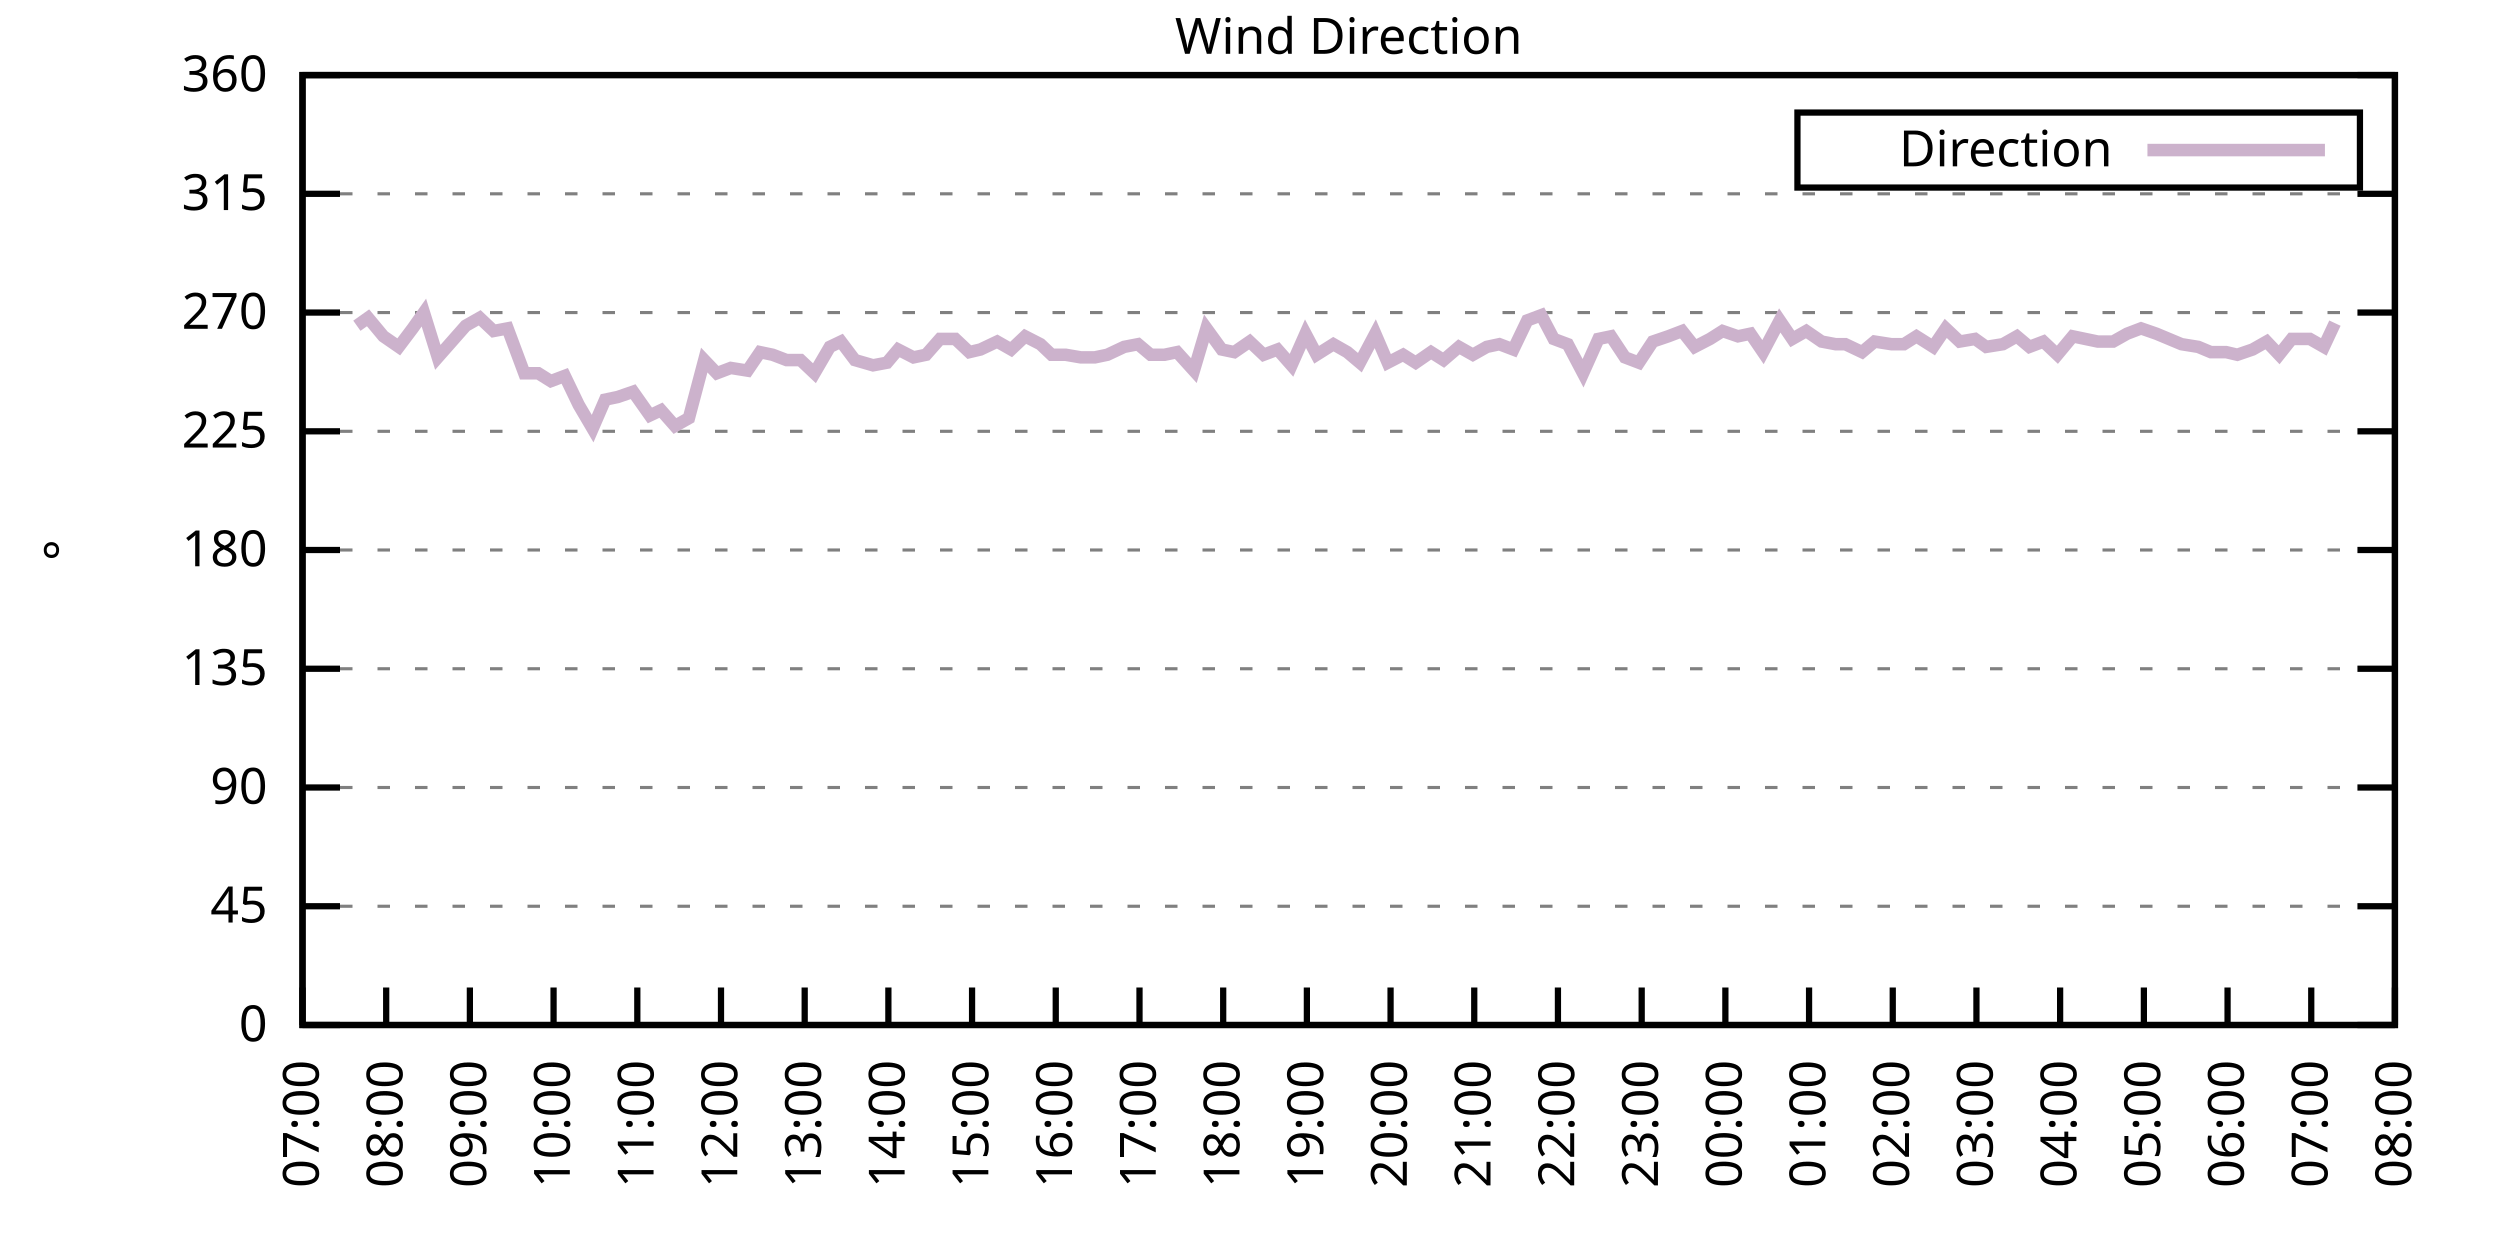
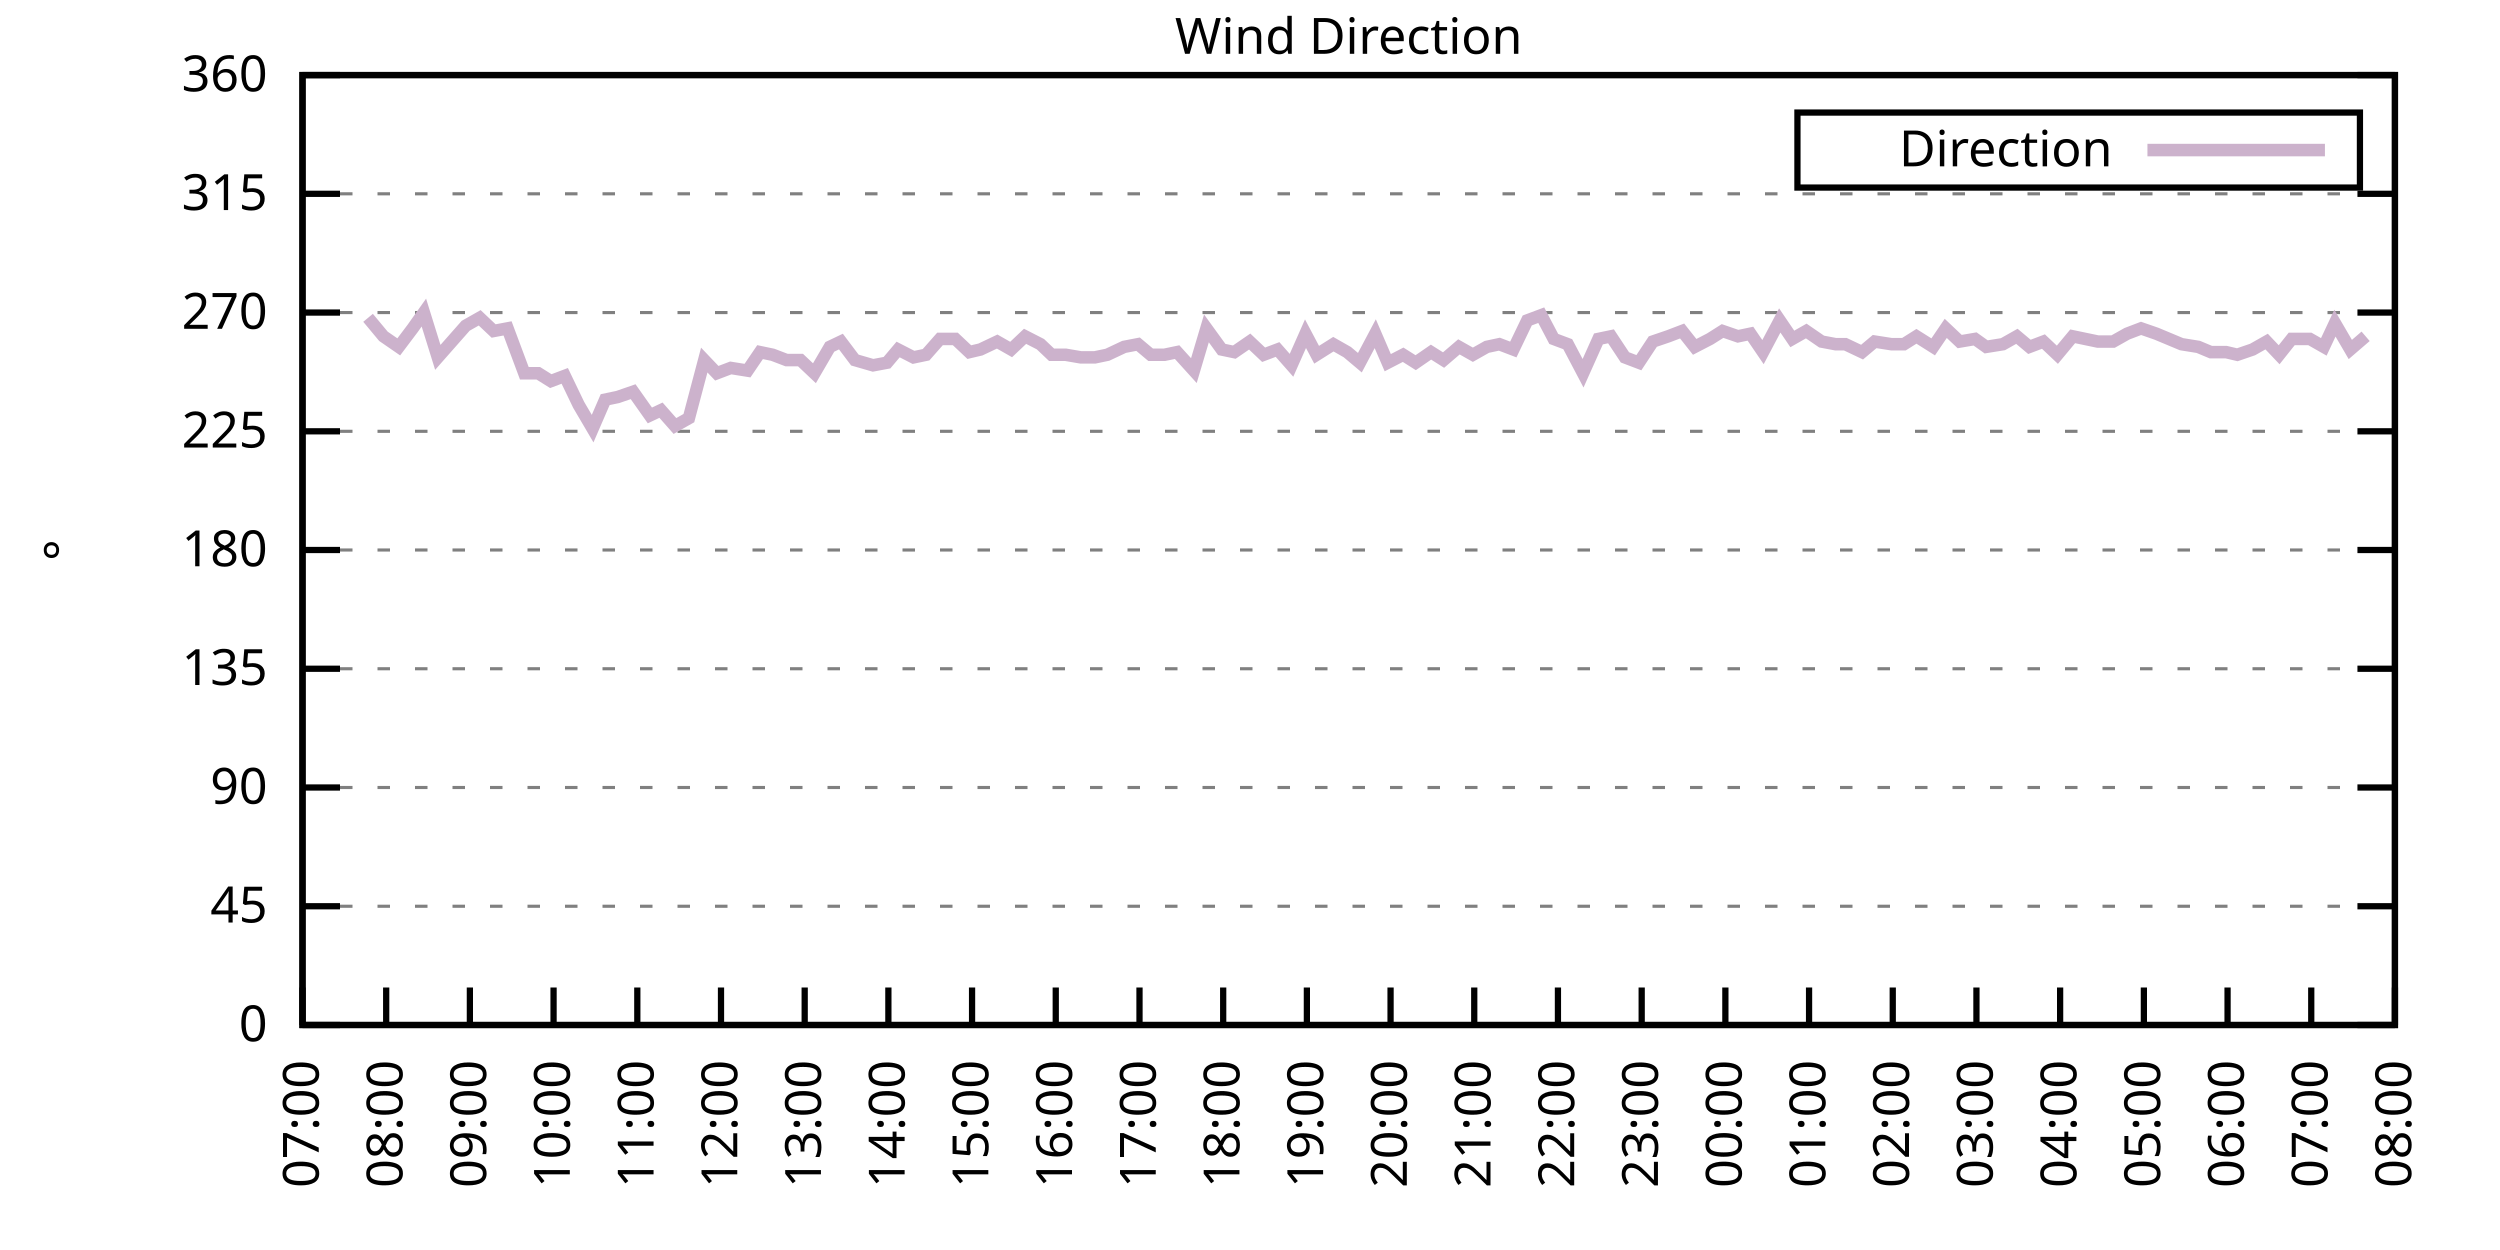
<svg xmlns="http://www.w3.org/2000/svg" xmlns:xlink="http://www.w3.org/1999/xlink" width="400" height="200" viewBox="0 0 400 200">
  <g id="gnuplot_canvas">
    <rect x="0" y="0" width="400" height="200" fill="none" />
    <defs>
      <circle id="gpDot" r="0.5" stroke-width="0.5" stroke="currentColor" />
      <path id="gpPt0" stroke-width="0.333" stroke="currentColor" d="M-1,0 h2 M0,-1 v2" />
      <path id="gpPt1" stroke-width="0.333" stroke="currentColor" d="M-1,-1 L1,1 M1,-1 L-1,1" />
      <path id="gpPt2" stroke-width="0.333" stroke="currentColor" d="M-1,0 L1,0 M0,-1 L0,1 M-1,-1 L1,1 M-1,1 L1,-1" />
      <rect id="gpPt3" stroke-width="0.333" stroke="currentColor" x="-1" y="-1" width="2" height="2" />
      <rect id="gpPt4" stroke-width="0.333" stroke="currentColor" fill="currentColor" x="-1" y="-1" width="2" height="2" />
      <circle id="gpPt5" stroke-width="0.333" stroke="currentColor" cx="0" cy="0" r="1" />
      <use xlink:href="#gpPt5" id="gpPt6" fill="currentColor" stroke="none" />
      <path id="gpPt7" stroke-width="0.333" stroke="currentColor" d="M0,-1.33 L-1.33,0.67 L1.33,0.67 z" />
      <use xlink:href="#gpPt7" id="gpPt8" fill="currentColor" stroke="none" />
      <use xlink:href="#gpPt7" id="gpPt9" stroke="currentColor" transform="rotate(180)" />
      <use xlink:href="#gpPt9" id="gpPt10" fill="currentColor" stroke="none" />
      <use xlink:href="#gpPt3" id="gpPt11" stroke="currentColor" transform="rotate(45)" />
      <use xlink:href="#gpPt11" id="gpPt12" fill="currentColor" stroke="none" />
      <path id="gpPt13" stroke-width="0.333" stroke="currentColor" d="M0,1.330 L1.265,0.411 L0.782,-1.067 L-0.782,-1.076 L-1.265,0.411 z" />
      <use xlink:href="#gpPt13" id="gpPt14" fill="currentColor" stroke="none" />
      <filter id="textbox" filterUnits="objectBoundingBox" x="0" y="0" height="1" width="1">
        <feFlood flood-color="white" flood-opacity="1" result="bgnd" />
        <feComposite in="SourceGraphic" in2="bgnd" operator="atop" />
      </filter>
      <filter id="greybox" filterUnits="objectBoundingBox" x="0" y="0" height="1" width="1">
        <feFlood flood-color="lightgrey" flood-opacity="1" result="grey" />
        <feComposite in="SourceGraphic" in2="grey" operator="atop" />
      </filter>
    </defs>
    <g fill="none" color="white" stroke="currentColor" stroke-width="1.00" stroke-linecap="butt" stroke-linejoin="miter">
</g>
    <g fill="none" color="black" stroke="currentColor" stroke-width="1.00" stroke-linecap="butt" stroke-linejoin="miter">
      <g stroke="none" shape-rendering="crispEdges">
        <polygon fill="rgb(255, 255, 255)" points="48.40,164.00 383.18,164.00 383.18,12.02 48.40,12.02 " />
      </g>
    </g>
    <g fill="none" color="black" stroke="currentColor" stroke-width="1.00" stroke-linecap="butt" stroke-linejoin="miter">
</g>
    <g fill="none" color="black" stroke="black" stroke-width="0.50" stroke-linecap="butt" stroke-linejoin="miter">
</g>
    <g fill="none" color="gray" stroke="currentColor" stroke-width="0.50" stroke-linecap="butt" stroke-linejoin="miter">
      <path stroke="gray" stroke-dasharray="2,4" class="gridline" d="M48.40,164.00 L383.19,164.00  " />
    </g>
    <g fill="none" color="gray" stroke="gray" stroke-width="1.00" stroke-linecap="butt" stroke-linejoin="miter">
</g>
    <g fill="none" color="black" stroke="currentColor" stroke-width="1.00" stroke-linecap="butt" stroke-linejoin="miter">
      <path stroke="black" d="M48.40,164.00 L54.40,164.00 M383.19,164.00 L377.19,164.00  " />
      <g transform="translate(42.80,166.60)" stroke="none" fill="black" font-family="Sans" font-size="8.00" text-anchor="end">
        <text>
          <tspan font-family="Sans"> 0</tspan>
        </text>
      </g>
    </g>
    <g fill="none" color="black" stroke="currentColor" stroke-width="1.00" stroke-linecap="butt" stroke-linejoin="miter">
</g>
    <g fill="none" color="black" stroke="black" stroke-width="0.50" stroke-linecap="butt" stroke-linejoin="miter">
</g>
    <g fill="none" color="gray" stroke="currentColor" stroke-width="0.50" stroke-linecap="butt" stroke-linejoin="miter">
      <path stroke="gray" stroke-dasharray="2,4" class="gridline" d="M48.40,145.00 L383.19,145.00  " />
    </g>
    <g fill="none" color="gray" stroke="gray" stroke-width="1.00" stroke-linecap="butt" stroke-linejoin="miter">
</g>
    <g fill="none" color="black" stroke="currentColor" stroke-width="1.00" stroke-linecap="butt" stroke-linejoin="miter">
      <path stroke="black" d="M48.40,145.00 L54.40,145.00 M383.19,145.00 L377.19,145.00  " />
      <g transform="translate(42.80,147.60)" stroke="none" fill="black" font-family="Sans" font-size="8.00" text-anchor="end">
        <text>
          <tspan font-family="Sans"> 45</tspan>
        </text>
      </g>
    </g>
    <g fill="none" color="black" stroke="currentColor" stroke-width="1.00" stroke-linecap="butt" stroke-linejoin="miter">
</g>
    <g fill="none" color="black" stroke="black" stroke-width="0.50" stroke-linecap="butt" stroke-linejoin="miter">
</g>
    <g fill="none" color="gray" stroke="currentColor" stroke-width="0.50" stroke-linecap="butt" stroke-linejoin="miter">
      <path stroke="gray" stroke-dasharray="2,4" class="gridline" d="M48.40,126.00 L383.19,126.00  " />
    </g>
    <g fill="none" color="gray" stroke="gray" stroke-width="1.00" stroke-linecap="butt" stroke-linejoin="miter">
</g>
    <g fill="none" color="black" stroke="currentColor" stroke-width="1.00" stroke-linecap="butt" stroke-linejoin="miter">
      <path stroke="black" d="M48.40,126.00 L54.40,126.00 M383.19,126.00 L377.19,126.00  " />
      <g transform="translate(42.80,128.60)" stroke="none" fill="black" font-family="Sans" font-size="8.00" text-anchor="end">
        <text>
          <tspan font-family="Sans"> 90</tspan>
        </text>
      </g>
    </g>
    <g fill="none" color="black" stroke="currentColor" stroke-width="1.00" stroke-linecap="butt" stroke-linejoin="miter">
</g>
    <g fill="none" color="black" stroke="black" stroke-width="0.50" stroke-linecap="butt" stroke-linejoin="miter">
</g>
    <g fill="none" color="gray" stroke="currentColor" stroke-width="0.50" stroke-linecap="butt" stroke-linejoin="miter">
      <path stroke="gray" stroke-dasharray="2,4" class="gridline" d="M48.40,107.00 L383.19,107.00  " />
    </g>
    <g fill="none" color="gray" stroke="gray" stroke-width="1.00" stroke-linecap="butt" stroke-linejoin="miter">
</g>
    <g fill="none" color="black" stroke="currentColor" stroke-width="1.00" stroke-linecap="butt" stroke-linejoin="miter">
      <path stroke="black" d="M48.40,107.00 L54.40,107.00 M383.19,107.00 L377.19,107.00  " />
      <g transform="translate(42.80,109.60)" stroke="none" fill="black" font-family="Sans" font-size="8.00" text-anchor="end">
        <text>
          <tspan font-family="Sans"> 135</tspan>
        </text>
      </g>
    </g>
    <g fill="none" color="black" stroke="currentColor" stroke-width="1.00" stroke-linecap="butt" stroke-linejoin="miter">
</g>
    <g fill="none" color="black" stroke="black" stroke-width="0.50" stroke-linecap="butt" stroke-linejoin="miter">
</g>
    <g fill="none" color="gray" stroke="currentColor" stroke-width="0.50" stroke-linecap="butt" stroke-linejoin="miter">
      <path stroke="gray" stroke-dasharray="2,4" class="gridline" d="M48.40,88.00 L383.19,88.00  " />
    </g>
    <g fill="none" color="gray" stroke="gray" stroke-width="1.00" stroke-linecap="butt" stroke-linejoin="miter">
</g>
    <g fill="none" color="black" stroke="currentColor" stroke-width="1.00" stroke-linecap="butt" stroke-linejoin="miter">
      <path stroke="black" d="M48.40,88.00 L54.40,88.00 M383.19,88.00 L377.19,88.00  " />
      <g transform="translate(42.80,90.60)" stroke="none" fill="black" font-family="Sans" font-size="8.00" text-anchor="end">
        <text>
          <tspan font-family="Sans"> 180</tspan>
        </text>
      </g>
    </g>
    <g fill="none" color="black" stroke="currentColor" stroke-width="1.00" stroke-linecap="butt" stroke-linejoin="miter">
</g>
    <g fill="none" color="black" stroke="black" stroke-width="0.50" stroke-linecap="butt" stroke-linejoin="miter">
</g>
    <g fill="none" color="gray" stroke="currentColor" stroke-width="0.50" stroke-linecap="butt" stroke-linejoin="miter">
      <path stroke="gray" stroke-dasharray="2,4" class="gridline" d="M48.40,69.01 L383.19,69.01  " />
    </g>
    <g fill="none" color="gray" stroke="gray" stroke-width="1.00" stroke-linecap="butt" stroke-linejoin="miter">
</g>
    <g fill="none" color="black" stroke="currentColor" stroke-width="1.00" stroke-linecap="butt" stroke-linejoin="miter">
      <path stroke="black" d="M48.40,69.01 L54.40,69.01 M383.19,69.01 L377.19,69.01  " />
      <g transform="translate(42.80,71.61)" stroke="none" fill="black" font-family="Sans" font-size="8.00" text-anchor="end">
        <text>
          <tspan font-family="Sans"> 225</tspan>
        </text>
      </g>
    </g>
    <g fill="none" color="black" stroke="currentColor" stroke-width="1.00" stroke-linecap="butt" stroke-linejoin="miter">
</g>
    <g fill="none" color="black" stroke="black" stroke-width="0.50" stroke-linecap="butt" stroke-linejoin="miter">
</g>
    <g fill="none" color="gray" stroke="currentColor" stroke-width="0.50" stroke-linecap="butt" stroke-linejoin="miter">
      <path stroke="gray" stroke-dasharray="2,4" class="gridline" d="M48.40,50.01 L383.19,50.01  " />
    </g>
    <g fill="none" color="gray" stroke="gray" stroke-width="1.00" stroke-linecap="butt" stroke-linejoin="miter">
</g>
    <g fill="none" color="black" stroke="currentColor" stroke-width="1.00" stroke-linecap="butt" stroke-linejoin="miter">
      <path stroke="black" d="M48.40,50.01 L54.40,50.01 M383.19,50.01 L377.19,50.01  " />
      <g transform="translate(42.80,52.61)" stroke="none" fill="black" font-family="Sans" font-size="8.00" text-anchor="end">
        <text>
          <tspan font-family="Sans"> 270</tspan>
        </text>
      </g>
    </g>
    <g fill="none" color="black" stroke="currentColor" stroke-width="1.00" stroke-linecap="butt" stroke-linejoin="miter">
</g>
    <g fill="none" color="black" stroke="black" stroke-width="0.50" stroke-linecap="butt" stroke-linejoin="miter">
</g>
    <g fill="none" color="gray" stroke="currentColor" stroke-width="0.50" stroke-linecap="butt" stroke-linejoin="miter">
      <path stroke="gray" stroke-dasharray="2,4" class="gridline" d="M48.40,31.01 L383.19,31.01  " />
    </g>
    <g fill="none" color="gray" stroke="gray" stroke-width="1.00" stroke-linecap="butt" stroke-linejoin="miter">
</g>
    <g fill="none" color="black" stroke="currentColor" stroke-width="1.00" stroke-linecap="butt" stroke-linejoin="miter">
      <path stroke="black" d="M48.40,31.01 L54.40,31.01 M383.19,31.01 L377.19,31.01  " />
      <g transform="translate(42.80,33.61)" stroke="none" fill="black" font-family="Sans" font-size="8.00" text-anchor="end">
        <text>
          <tspan font-family="Sans"> 315</tspan>
        </text>
      </g>
    </g>
    <g fill="none" color="black" stroke="currentColor" stroke-width="1.00" stroke-linecap="butt" stroke-linejoin="miter">
</g>
    <g fill="none" color="black" stroke="black" stroke-width="0.50" stroke-linecap="butt" stroke-linejoin="miter">
</g>
    <g fill="none" color="gray" stroke="currentColor" stroke-width="0.50" stroke-linecap="butt" stroke-linejoin="miter">
      <path stroke="gray" stroke-dasharray="2,4" class="gridline" d="M48.40,12.01 L383.19,12.01  " />
    </g>
    <g fill="none" color="gray" stroke="gray" stroke-width="1.00" stroke-linecap="butt" stroke-linejoin="miter">
</g>
    <g fill="none" color="black" stroke="currentColor" stroke-width="1.00" stroke-linecap="butt" stroke-linejoin="miter">
      <path stroke="black" d="M48.40,12.01 L54.40,12.01 M383.19,12.01 L377.19,12.01  " />
      <g transform="translate(42.80,14.61)" stroke="none" fill="black" font-family="Sans" font-size="8.00" text-anchor="end">
        <text>
          <tspan font-family="Sans"> 360</tspan>
        </text>
      </g>
    </g>
    <g fill="none" color="black" stroke="currentColor" stroke-width="1.00" stroke-linecap="butt" stroke-linejoin="miter">
      <path stroke="black" d="M48.40,164.00 L48.40,158.00  " />
      <g transform="translate(51.00,169.60) rotate(270.00)" stroke="none" fill="black" font-family="Sans" font-size="8.00" text-anchor="end">
        <text>
          <tspan font-family="Sans">07:00</tspan>
        </text>
      </g>
    </g>
    <g fill="none" color="black" stroke="currentColor" stroke-width="1.00" stroke-linecap="butt" stroke-linejoin="miter">
      <path stroke="black" d="M61.79,164.00 L61.79,158.00  " />
      <g transform="translate(64.39,169.60) rotate(270.00)" stroke="none" fill="black" font-family="Sans" font-size="8.00" text-anchor="end">
        <text>
          <tspan font-family="Sans">08:00</tspan>
        </text>
      </g>
    </g>
    <g fill="none" color="black" stroke="currentColor" stroke-width="1.00" stroke-linecap="butt" stroke-linejoin="miter">
      <path stroke="black" d="M75.18,164.00 L75.18,158.00  " />
      <g transform="translate(77.78,169.60) rotate(270.00)" stroke="none" fill="black" font-family="Sans" font-size="8.00" text-anchor="end">
        <text>
          <tspan font-family="Sans">09:00</tspan>
        </text>
      </g>
    </g>
    <g fill="none" color="black" stroke="currentColor" stroke-width="1.00" stroke-linecap="butt" stroke-linejoin="miter">
      <path stroke="black" d="M88.57,164.00 L88.57,158.00  " />
      <g transform="translate(91.17,169.60) rotate(270.00)" stroke="none" fill="black" font-family="Sans" font-size="8.00" text-anchor="end">
        <text>
          <tspan font-family="Sans">10:00</tspan>
        </text>
      </g>
    </g>
    <g fill="none" color="black" stroke="currentColor" stroke-width="1.00" stroke-linecap="butt" stroke-linejoin="miter">
      <path stroke="black" d="M101.97,164.00 L101.97,158.00  " />
      <g transform="translate(104.57,169.60) rotate(270.00)" stroke="none" fill="black" font-family="Sans" font-size="8.00" text-anchor="end">
        <text>
          <tspan font-family="Sans">11:00</tspan>
        </text>
      </g>
    </g>
    <g fill="none" color="black" stroke="currentColor" stroke-width="1.00" stroke-linecap="butt" stroke-linejoin="miter">
      <path stroke="black" d="M115.36,164.00 L115.36,158.00  " />
      <g transform="translate(117.96,169.60) rotate(270.00)" stroke="none" fill="black" font-family="Sans" font-size="8.00" text-anchor="end">
        <text>
          <tspan font-family="Sans">12:00</tspan>
        </text>
      </g>
    </g>
    <g fill="none" color="black" stroke="currentColor" stroke-width="1.00" stroke-linecap="butt" stroke-linejoin="miter">
      <path stroke="black" d="M128.75,164.00 L128.75,158.00  " />
      <g transform="translate(131.35,169.60) rotate(270.00)" stroke="none" fill="black" font-family="Sans" font-size="8.00" text-anchor="end">
        <text>
          <tspan font-family="Sans">13:00</tspan>
        </text>
      </g>
    </g>
    <g fill="none" color="black" stroke="currentColor" stroke-width="1.00" stroke-linecap="butt" stroke-linejoin="miter">
      <path stroke="black" d="M142.14,164.00 L142.14,158.00  " />
      <g transform="translate(144.74,169.60) rotate(270.00)" stroke="none" fill="black" font-family="Sans" font-size="8.00" text-anchor="end">
        <text>
          <tspan font-family="Sans">14:00</tspan>
        </text>
      </g>
    </g>
    <g fill="none" color="black" stroke="currentColor" stroke-width="1.00" stroke-linecap="butt" stroke-linejoin="miter">
      <path stroke="black" d="M155.53,164.00 L155.53,158.00  " />
      <g transform="translate(158.13,169.60) rotate(270.00)" stroke="none" fill="black" font-family="Sans" font-size="8.00" text-anchor="end">
        <text>
          <tspan font-family="Sans">15:00</tspan>
        </text>
      </g>
    </g>
    <g fill="none" color="black" stroke="currentColor" stroke-width="1.00" stroke-linecap="butt" stroke-linejoin="miter">
      <path stroke="black" d="M168.92,164.00 L168.92,158.00  " />
      <g transform="translate(171.52,169.60) rotate(270.00)" stroke="none" fill="black" font-family="Sans" font-size="8.00" text-anchor="end">
        <text>
          <tspan font-family="Sans">16:00</tspan>
        </text>
      </g>
    </g>
    <g fill="none" color="black" stroke="currentColor" stroke-width="1.00" stroke-linecap="butt" stroke-linejoin="miter">
      <path stroke="black" d="M182.32,164.00 L182.32,158.00  " />
      <g transform="translate(184.92,169.60) rotate(270.00)" stroke="none" fill="black" font-family="Sans" font-size="8.00" text-anchor="end">
        <text>
          <tspan font-family="Sans">17:00</tspan>
        </text>
      </g>
    </g>
    <g fill="none" color="black" stroke="currentColor" stroke-width="1.00" stroke-linecap="butt" stroke-linejoin="miter">
      <path stroke="black" d="M195.71,164.00 L195.71,158.00  " />
      <g transform="translate(198.31,169.60) rotate(270.00)" stroke="none" fill="black" font-family="Sans" font-size="8.00" text-anchor="end">
        <text>
          <tspan font-family="Sans">18:00</tspan>
        </text>
      </g>
    </g>
    <g fill="none" color="black" stroke="currentColor" stroke-width="1.00" stroke-linecap="butt" stroke-linejoin="miter">
      <path stroke="black" d="M209.10,164.00 L209.10,158.00  " />
      <g transform="translate(211.70,169.60) rotate(270.00)" stroke="none" fill="black" font-family="Sans" font-size="8.00" text-anchor="end">
        <text>
          <tspan font-family="Sans">19:00</tspan>
        </text>
      </g>
    </g>
    <g fill="none" color="black" stroke="currentColor" stroke-width="1.00" stroke-linecap="butt" stroke-linejoin="miter">
      <path stroke="black" d="M222.49,164.00 L222.49,158.00  " />
      <g transform="translate(225.09,169.60) rotate(270.00)" stroke="none" fill="black" font-family="Sans" font-size="8.00" text-anchor="end">
        <text>
          <tspan font-family="Sans">20:00</tspan>
        </text>
      </g>
    </g>
    <g fill="none" color="black" stroke="currentColor" stroke-width="1.00" stroke-linecap="butt" stroke-linejoin="miter">
      <path stroke="black" d="M235.88,164.00 L235.88,158.00  " />
      <g transform="translate(238.48,169.60) rotate(270.00)" stroke="none" fill="black" font-family="Sans" font-size="8.00" text-anchor="end">
        <text>
          <tspan font-family="Sans">21:00</tspan>
        </text>
      </g>
    </g>
    <g fill="none" color="black" stroke="currentColor" stroke-width="1.00" stroke-linecap="butt" stroke-linejoin="miter">
      <path stroke="black" d="M249.27,164.00 L249.27,158.00  " />
      <g transform="translate(251.87,169.60) rotate(270.00)" stroke="none" fill="black" font-family="Sans" font-size="8.00" text-anchor="end">
        <text>
          <tspan font-family="Sans">22:00</tspan>
        </text>
      </g>
    </g>
    <g fill="none" color="black" stroke="currentColor" stroke-width="1.00" stroke-linecap="butt" stroke-linejoin="miter">
      <path stroke="black" d="M262.67,164.00 L262.67,158.00  " />
      <g transform="translate(265.27,169.60) rotate(270.00)" stroke="none" fill="black" font-family="Sans" font-size="8.00" text-anchor="end">
        <text>
          <tspan font-family="Sans">23:00</tspan>
        </text>
      </g>
    </g>
    <g fill="none" color="black" stroke="currentColor" stroke-width="1.00" stroke-linecap="butt" stroke-linejoin="miter">
      <path stroke="black" d="M276.06,164.00 L276.06,158.00  " />
      <g transform="translate(278.66,169.60) rotate(270.00)" stroke="none" fill="black" font-family="Sans" font-size="8.00" text-anchor="end">
        <text>
          <tspan font-family="Sans">00:00</tspan>
        </text>
      </g>
    </g>
    <g fill="none" color="black" stroke="currentColor" stroke-width="1.00" stroke-linecap="butt" stroke-linejoin="miter">
      <path stroke="black" d="M289.45,164.00 L289.45,158.00  " />
      <g transform="translate(292.05,169.60) rotate(270.00)" stroke="none" fill="black" font-family="Sans" font-size="8.00" text-anchor="end">
        <text>
          <tspan font-family="Sans">01:00</tspan>
        </text>
      </g>
    </g>
    <g fill="none" color="black" stroke="currentColor" stroke-width="1.00" stroke-linecap="butt" stroke-linejoin="miter">
      <path stroke="black" d="M302.84,164.00 L302.84,158.00  " />
      <g transform="translate(305.44,169.60) rotate(270.00)" stroke="none" fill="black" font-family="Sans" font-size="8.00" text-anchor="end">
        <text>
          <tspan font-family="Sans">02:00</tspan>
        </text>
      </g>
    </g>
    <g fill="none" color="black" stroke="currentColor" stroke-width="1.00" stroke-linecap="butt" stroke-linejoin="miter">
      <path stroke="black" d="M316.23,164.00 L316.23,158.00  " />
      <g transform="translate(318.83,169.60) rotate(270.00)" stroke="none" fill="black" font-family="Sans" font-size="8.00" text-anchor="end">
        <text>
          <tspan font-family="Sans">03:00</tspan>
        </text>
      </g>
    </g>
    <g fill="none" color="black" stroke="currentColor" stroke-width="1.00" stroke-linecap="butt" stroke-linejoin="miter">
      <path stroke="black" d="M329.62,164.00 L329.62,158.00  " />
      <g transform="translate(332.22,169.60) rotate(270.00)" stroke="none" fill="black" font-family="Sans" font-size="8.00" text-anchor="end">
        <text>
          <tspan font-family="Sans">04:00</tspan>
        </text>
      </g>
    </g>
    <g fill="none" color="black" stroke="currentColor" stroke-width="1.00" stroke-linecap="butt" stroke-linejoin="miter">
      <path stroke="black" d="M343.02,164.00 L343.02,158.00  " />
      <g transform="translate(345.62,169.60) rotate(270.00)" stroke="none" fill="black" font-family="Sans" font-size="8.00" text-anchor="end">
        <text>
          <tspan font-family="Sans">05:00</tspan>
        </text>
      </g>
    </g>
    <g fill="none" color="black" stroke="currentColor" stroke-width="1.00" stroke-linecap="butt" stroke-linejoin="miter">
      <path stroke="black" d="M356.41,164.00 L356.41,158.00  " />
      <g transform="translate(359.01,169.60) rotate(270.00)" stroke="none" fill="black" font-family="Sans" font-size="8.00" text-anchor="end">
        <text>
          <tspan font-family="Sans">06:00</tspan>
        </text>
      </g>
    </g>
    <g fill="none" color="black" stroke="currentColor" stroke-width="1.00" stroke-linecap="butt" stroke-linejoin="miter">
      <path stroke="black" d="M369.80,164.00 L369.80,158.00  " />
      <g transform="translate(372.40,169.60) rotate(270.00)" stroke="none" fill="black" font-family="Sans" font-size="8.00" text-anchor="end">
        <text>
          <tspan font-family="Sans">07:00</tspan>
        </text>
      </g>
    </g>
    <g fill="none" color="black" stroke="currentColor" stroke-width="1.00" stroke-linecap="butt" stroke-linejoin="miter">
      <path stroke="black" d="M383.19,164.00 L383.19,158.00  " />
      <g transform="translate(385.79,169.60) rotate(270.00)" stroke="none" fill="black" font-family="Sans" font-size="8.00" text-anchor="end">
        <text>
          <tspan font-family="Sans">08:00</tspan>
        </text>
      </g>
    </g>
    <g fill="none" color="black" stroke="currentColor" stroke-width="1.00" stroke-linecap="butt" stroke-linejoin="miter">
</g>
    <g fill="none" color="black" stroke="currentColor" stroke-width="1.00" stroke-linecap="butt" stroke-linejoin="miter">
      <path stroke="black" d="M48.40,12.01 L48.40,164.00 L383.19,164.00 L383.19,12.01 L48.40,12.01 Z  " />
    </g>
    <g fill="none" color="black" stroke="currentColor" stroke-width="1.00" stroke-linecap="butt" stroke-linejoin="miter">
</g>
    <g fill="none" color="black" stroke="currentColor" stroke-width="1.00" stroke-linecap="butt" stroke-linejoin="miter">
      <path stroke="black" d="M287.59,30.01 L287.59,18.01 L377.59,18.01 L377.59,30.01 L287.59,30.01 Z  " />
    </g>
    <g id="Wind_direction_plot_1">
      <g fill="none" color="white" stroke="black" stroke-width="2.00" stroke-linecap="butt" stroke-linejoin="miter">
</g>
      <g fill="none" color="black" stroke="currentColor" stroke-width="2.00" stroke-linecap="butt" stroke-linejoin="miter">
        <g transform="translate(337.99,26.61)" stroke="none" fill="black" font-family="Sans" font-size="8.00" text-anchor="end">
          <text>
            <tspan font-family="Sans">Direction</tspan>
          </text>
        </g>
      </g>
      <g fill="none" color="black" stroke="currentColor" stroke-width="2.00" stroke-linecap="butt" stroke-linejoin="miter">
-         <path stroke="rgb(204, 178, 204)" d="M343.59,24.01 L371.99,24.01 M57.10,52.12 L58.89,50.85 L61.35,53.81 L63.80,55.50 L66.03,52.54 L67.82,50.01   L70.05,57.18 L72.28,54.65 L74.51,52.12 L76.75,50.85 L78.98,52.96 L81.21,52.54 L83.89,59.72 L86.12,59.72   L88.13,60.98 L90.36,60.14 L92.59,64.78 L94.82,68.58 L96.83,63.94 L98.84,63.52 L101.30,62.67 L103.98,66.47   L105.76,65.63 L107.99,68.16 L110.22,66.90 L112.68,57.61 L114.69,59.72 L116.92,58.87 L119.60,59.30 L121.61,56.34   L123.62,56.76 L125.85,57.61 L128.08,57.61 L130.31,59.72 L132.77,55.50 L134.55,54.65 L136.78,57.61 L139.69,58.45   L141.92,58.03 L143.70,55.92 L146.16,57.18 L148.17,56.76 L150.40,54.23 L152.85,54.23 L155.09,56.34 L156.87,55.92   L159.55,54.65 L161.78,55.92 L164.01,53.81 L166.47,55.07 L168.25,56.76 L170.49,56.76 L172.94,57.18 L175.17,57.18   L177.18,56.76 L179.86,55.50 L182.09,55.07 L184.10,56.76 L186.33,56.76 L188.34,56.34 L191.02,59.30 L193.03,52.54   L195.48,55.92 L197.49,56.34 L199.95,54.65 L202.18,56.76 L204.41,55.92 L206.64,58.45 L208.88,53.39 L210.66,56.76   L213.34,55.07 L215.57,56.34 L217.58,58.03 L220.04,53.39 L222.04,58.03 L224.50,56.76 L226.51,58.03 L228.96,56.34   L230.97,57.61 L233.43,55.50 L235.66,56.76 L237.89,55.50 L239.90,55.07 L242.13,55.92 L244.36,51.27 L246.60,50.43   L248.60,54.23 L250.84,55.07 L253.29,59.72 L255.75,54.23 L257.76,53.81 L259.99,57.18 L262.22,58.03 L264.45,54.65   L266.91,53.81 L269.14,52.96 L271.15,55.50 L273.60,54.23 L275.61,52.96 L278.07,53.81 L280.07,53.39 L282.08,56.34   L284.76,51.27 L286.77,54.23 L289.00,52.96 L291.46,54.65 L293.69,55.07 L295.25,55.07 L297.93,56.34 L299.94,54.65   L302.62,55.07 L304.63,55.07 L306.63,53.81 L309.31,55.50 L311.32,52.54 L313.55,54.65 L316.01,54.23 L317.79,55.50   L320.47,55.07 L322.70,53.81 L324.71,55.50 L326.95,54.65 L329.18,56.76 L331.63,53.81 L333.64,54.23 L335.65,54.65   L338.10,54.65 L340.34,53.39 L342.57,52.54 L345.02,53.39 L347.03,54.23 L349.04,55.07 L351.72,55.50 L353.73,56.34   L356.18,56.34 L357.97,56.76 L360.42,55.92 L362.66,54.65 L364.66,56.76 L366.67,54.23 L369.58,54.23 L371.81,55.50   L373.59,51.70  " />
+         <path stroke="rgb(204, 178, 204)" d="M343.59,24.01 L371.99,24.01 M58.89,50.85 L61.35,53.81 L63.80,55.50 L66.03,52.54 L67.82,50.01 L70.05,57.18   L72.28,54.65 L74.51,52.12 L76.75,50.85 L78.98,52.96 L81.21,52.54 L83.89,59.72 L86.12,59.72 L88.13,60.98   L90.36,60.14 L92.59,64.78 L94.82,68.58 L96.83,63.94 L98.84,63.52 L101.30,62.67 L103.98,66.47 L105.76,65.63   L107.99,68.16 L110.22,66.90 L112.68,57.61 L114.69,59.72 L116.92,58.87 L119.60,59.30 L121.61,56.34 L123.62,56.76   L125.85,57.61 L128.08,57.61 L130.31,59.72 L132.77,55.50 L134.55,54.65 L136.78,57.61 L139.69,58.45 L141.92,58.03   L143.70,55.92 L146.16,57.18 L148.17,56.76 L150.40,54.23 L152.85,54.23 L155.09,56.34 L156.87,55.92 L159.55,54.65   L161.78,55.92 L164.01,53.81 L166.47,55.07 L168.25,56.76 L170.49,56.76 L172.94,57.18 L175.17,57.18 L177.18,56.76   L179.86,55.50 L182.09,55.07 L184.10,56.76 L186.33,56.76 L188.34,56.34 L191.02,59.30 L193.03,52.54 L195.48,55.92   L197.49,56.34 L199.95,54.65 L202.18,56.76 L204.41,55.92 L206.64,58.45 L208.88,53.39 L210.66,56.76 L213.34,55.07   L215.57,56.34 L217.58,58.03 L220.04,53.39 L222.04,58.03 L224.50,56.76 L226.51,58.03 L228.96,56.34 L230.97,57.61   L233.43,55.50 L235.66,56.76 L237.89,55.50 L239.90,55.07 L242.13,55.92 L244.36,51.27 L246.60,50.43 L248.60,54.23   L250.84,55.07 L253.29,59.72 L255.75,54.23 L257.76,53.81 L259.99,57.18 L262.22,58.03 L264.45,54.65 L266.91,53.81   L269.14,52.96 L271.15,55.50 L273.60,54.23 L275.61,52.96 L278.07,53.81 L280.07,53.39 L282.08,56.34 L284.76,51.27   L286.77,54.23 L289.00,52.96 L291.46,54.65 L293.69,55.07 L295.25,55.07 L297.93,56.34 L299.94,54.65 L302.62,55.07   L304.63,55.07 L306.63,53.81 L309.31,55.50 L311.32,52.54 L313.55,54.65 L316.01,54.23 L317.79,55.50 L320.47,55.07   L322.70,53.81 L324.71,55.50 L326.95,54.65 L329.18,56.76 L331.63,53.81 L333.64,54.23 L335.65,54.65 L338.10,54.65   L340.34,53.39 L342.57,52.54 L345.02,53.39 L347.03,54.23 L349.04,55.07 L351.72,55.50 L353.73,56.34 L356.18,56.34   L357.97,56.76 L360.42,55.92 L362.66,54.65 L364.66,56.76 L366.67,54.23 L369.58,54.23 L371.81,55.50 L373.59,51.70   L376.05,55.92 L378.50,53.81  " />
      </g>
    </g>
    <g fill="none" color="black" stroke="currentColor" stroke-width="2.00" stroke-linecap="butt" stroke-linejoin="miter">
</g>
    <g fill="none" color="black" stroke="black" stroke-width="1.00" stroke-linecap="butt" stroke-linejoin="miter">
</g>
    <g fill="none" color="black" stroke="currentColor" stroke-width="1.00" stroke-linecap="butt" stroke-linejoin="miter">
      <path stroke="black" d="M48.40,12.01 L48.40,164.00 L383.19,164.00 L383.19,12.01 L48.40,12.01 Z  " />
      <g transform="translate(12.80,88.01) rotate(270.00)" stroke="none" fill="black" font-family="Sans" font-size="8.00" text-anchor="middle">
        <text>
          <tspan font-family="Sans">°</tspan>
        </text>
      </g>
    </g>
    <g fill="none" color="black" stroke="currentColor" stroke-width="1.00" stroke-linecap="butt" stroke-linejoin="miter">
</g>
    <g fill="none" color="black" stroke="currentColor" stroke-width="1.00" stroke-linecap="butt" stroke-linejoin="miter">
      <g transform="translate(215.79,8.61)" stroke="none" fill="black" font-family="Sans" font-size="8.00" text-anchor="middle">
        <text>
          <tspan font-family="Sans">Wind Direction</tspan>
        </text>
      </g>
    </g>
    <g fill="none" color="black" stroke="currentColor" stroke-width="1.00" stroke-linecap="butt" stroke-linejoin="miter">
</g>
  </g>
</svg>
